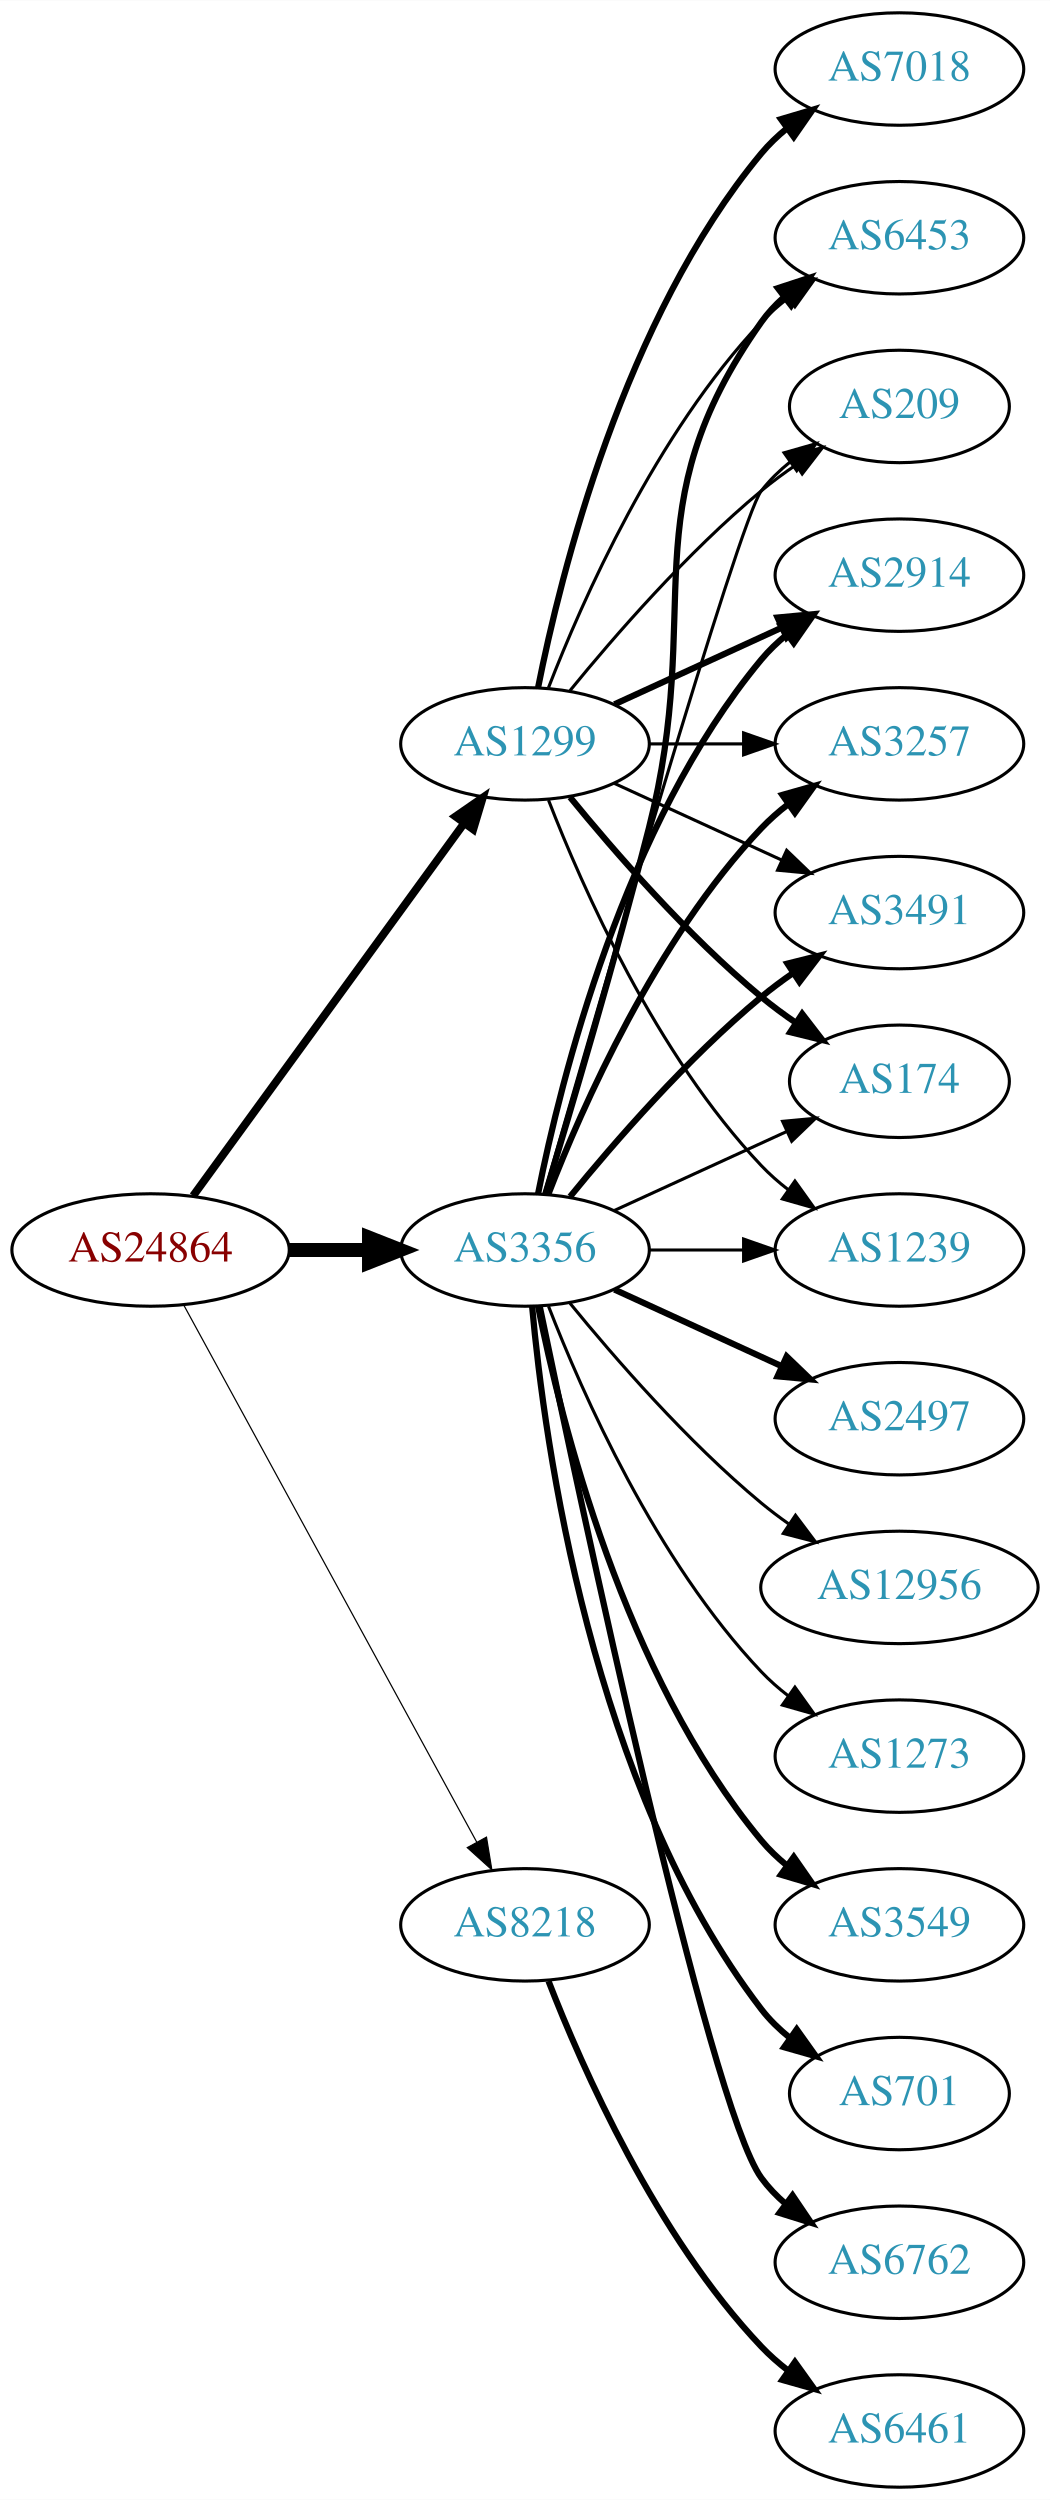
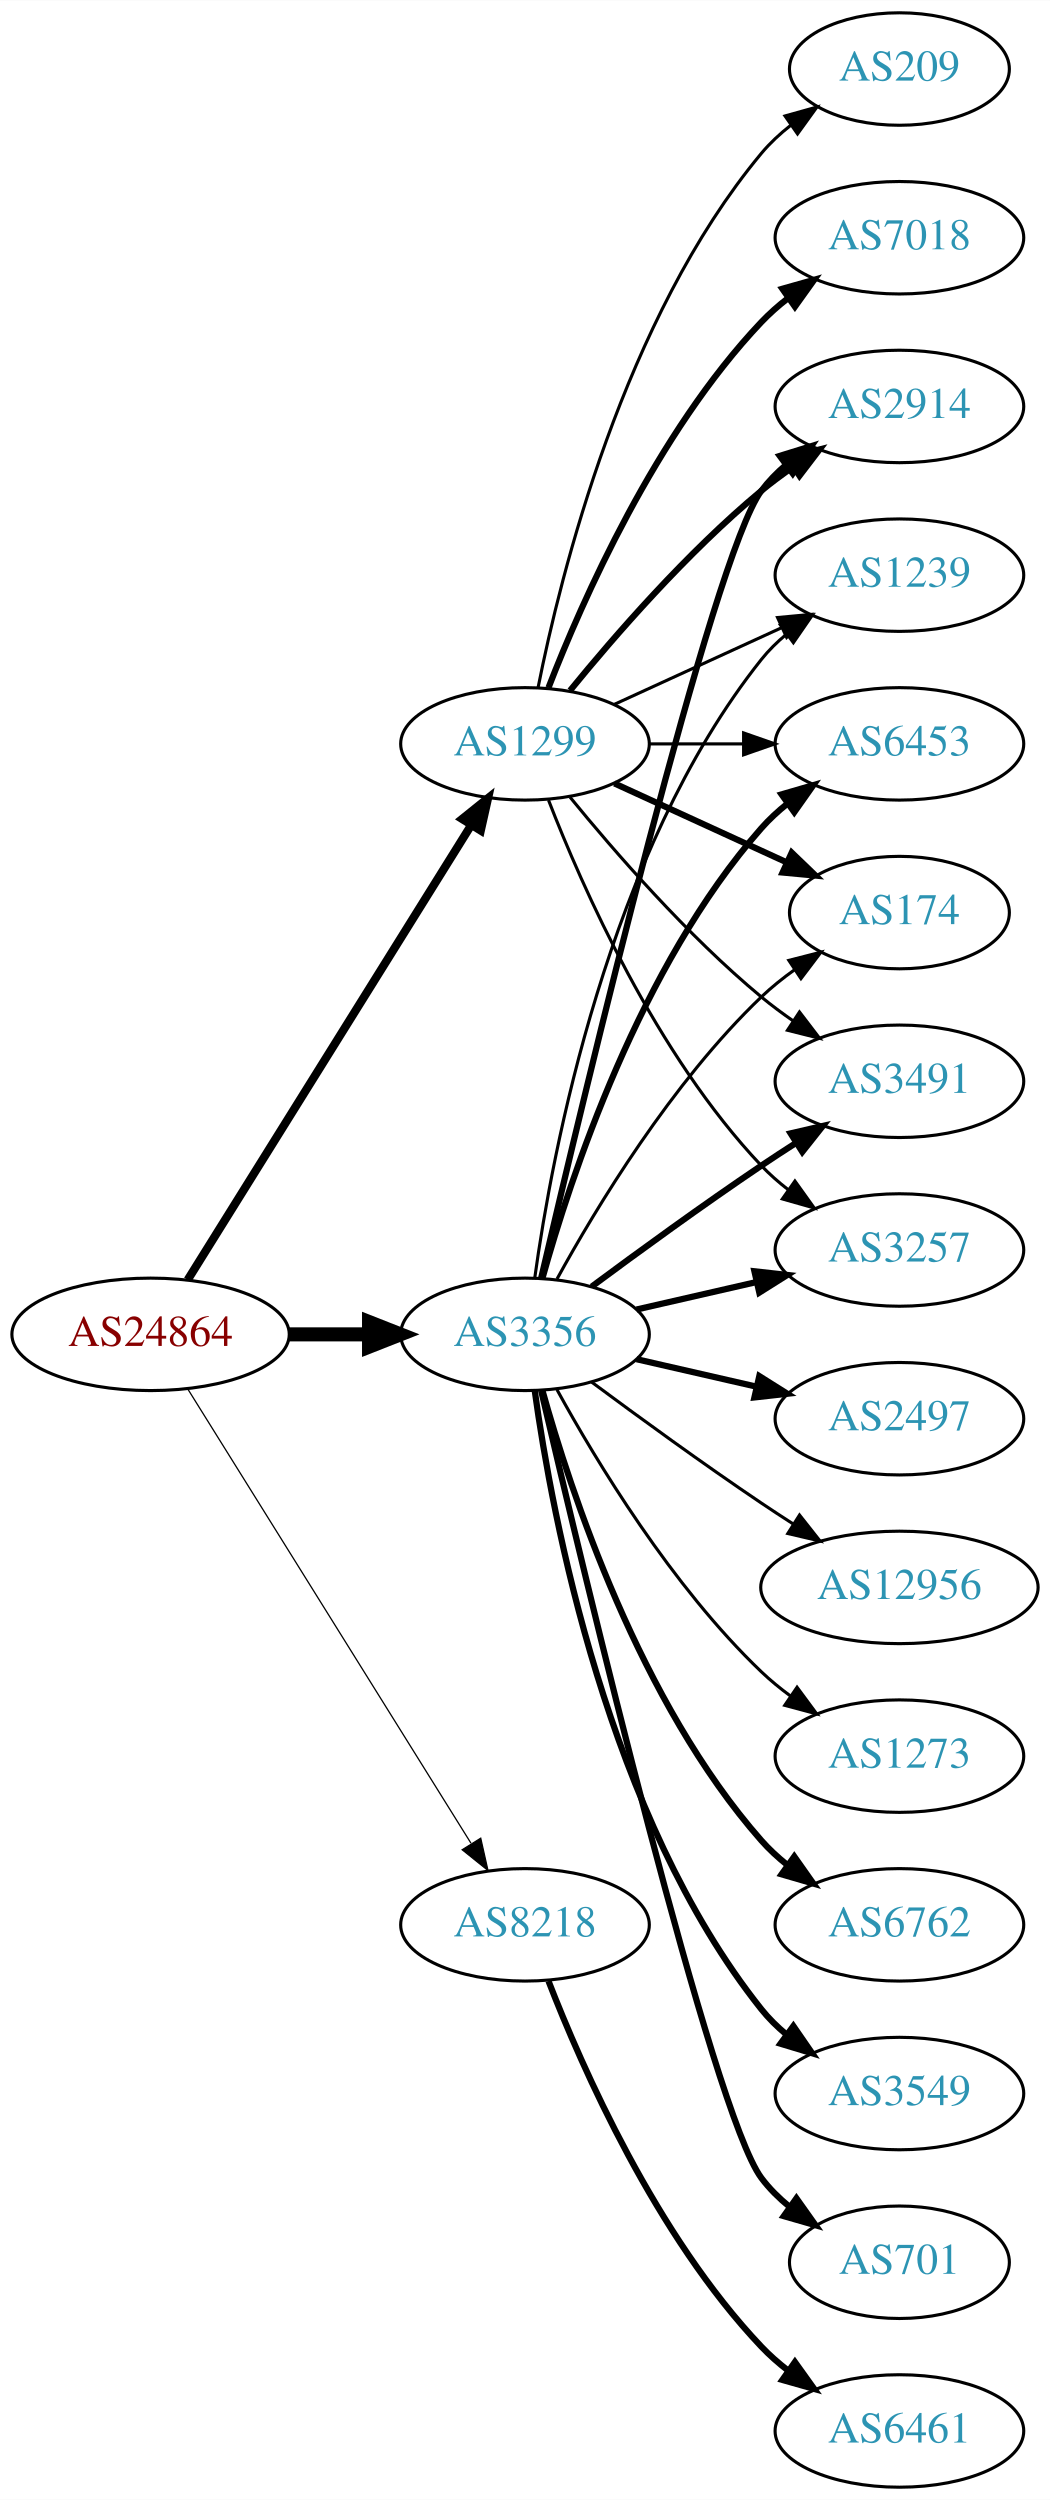
<svg xmlns="http://www.w3.org/2000/svg" xmlns:xlink="http://www.w3.org/1999/xlink" width="336pt" height="800pt" viewBox="0.00 0.00 336.08 800.00">
  <g id="graph0" class="graph" transform="scale(1 1) rotate(0) translate(4 796)">
    <polygon fill="white" stroke="none" points="-4,4 -4,-796 332.077,-796 332.077,4 -4,4" />
    <g id="node1" class="node">
      <g id="a_node1">
        <a xlink:href="/asn/24864" xlink:title="AS24864 ~ Raiffeisen Informatik GmbH [AT]">
-           <ellipse fill="#ffffff" stroke="black" cx="44.196" cy="-396" rx="44.393" ry="18" />
-           <text text-anchor="middle" x="44.196" y="-392.3" font-family="Times,serif" font-size="14.00" fill="#880000">AS24864</text>
+           <ellipse fill="#ffffff" stroke="black" cx="44.196" cy="-369" rx="44.393" ry="18" />
+           <text text-anchor="middle" x="44.196" y="-365.3" font-family="Times,serif" font-size="14.00" fill="#880000">AS24864</text>
        </a>
      </g>
    </g>
    <g id="node2" class="node">
      <g id="a_node2">
        <a xlink:href="/asn/1299" xlink:title="AS1299 ~ Telia Carrier [EU]">
          <ellipse fill="#ffffff" stroke="black" cx="164.039" cy="-558" rx="39.794" ry="18" />
          <text text-anchor="middle" x="164.039" y="-554.3" font-family="Times,serif" font-size="14.00" fill="#2c94b3">AS1299</text>
        </a>
      </g>
    </g>
    <g id="edge1" class="edge">
-       <path fill="none" stroke="black" stroke-width="2.543" d="M57.807,-413.337C78.628,-441.96 120.29,-499.233 144.479,-532.486" />
-       <polygon fill="black" stroke="black" stroke-width="2.543" points="141.805,-534.76 150.518,-540.788 147.466,-530.642 141.805,-534.76" />
+       <path fill="none" stroke="black" stroke-width="2.659" d="M56.071,-386.442C76.855,-419.775 122.315,-492.686 146.744,-531.866" />
+       <polygon fill="black" stroke="black" stroke-width="2.659" points="143.929,-533.966 152.19,-540.6 149.869,-530.263 143.929,-533.966" />
    </g>
    <g id="node3" class="node">
      <g id="a_node3">
        <a xlink:href="/asn/3356" xlink:title="AS3356 ~ Level 3 Parent, LLC [US]">
-           <ellipse fill="#ffffff" stroke="black" cx="164.039" cy="-396" rx="39.794" ry="18" />
-           <text text-anchor="middle" x="164.039" y="-392.3" font-family="Times,serif" font-size="14.00" fill="#2c94b3">AS3356</text>
+           <ellipse fill="#ffffff" stroke="black" cx="164.039" cy="-369" rx="39.794" ry="18" />
+           <text text-anchor="middle" x="164.039" y="-365.3" font-family="Times,serif" font-size="14.00" fill="#2c94b3">AS3356</text>
        </a>
      </g>
    </g>
    <g id="edge2" class="edge">
-       <path fill="none" stroke="black" stroke-width="4.5" d="M88.407,-396C96.72,-396 105.482,-396 113.965,-396" />
-       <polygon fill="black" stroke="black" stroke-width="4.5" points="114.123,-399.938 124.123,-396 114.123,-392.063 114.123,-399.938" />
+       <path fill="none" stroke="black" stroke-width="4.5" d="M88.407,-369C96.72,-369 105.482,-369 113.965,-369" />
+       <polygon fill="black" stroke="black" stroke-width="4.5" points="114.123,-372.938 124.123,-369 114.123,-365.063 114.123,-372.938" />
    </g>
    <g id="node4" class="node">
      <g id="a_node4">
        <a xlink:href="/asn/8218" xlink:title="AS8218 ~ legacy Neotelecoms [FR]">
          <ellipse fill="#ffffff" stroke="black" cx="164.039" cy="-180" rx="39.794" ry="18" />
          <text text-anchor="middle" x="164.039" y="-176.3" font-family="Times,serif" font-size="14.00" fill="#2c94b3">AS8218</text>
        </a>
      </g>
    </g>
    <g id="edge3" class="edge">
-       <path fill="none" stroke="black" stroke-width="0.391" d="M54.84,-378.324C75.521,-340.416 124.234,-251.127 148.613,-206.441" />
-       <polygon fill="black" stroke="black" stroke-width="0.391" points="151.71,-208.072 153.427,-197.617 145.565,-204.72 151.71,-208.072" />
+       <path fill="none" stroke="black" stroke-width="0.409" d="M56.071,-351.558C76.855,-318.225 122.315,-245.314 146.744,-206.134" />
+       <polygon fill="black" stroke="black" stroke-width="0.409" points="149.869,-207.737 152.19,-197.4 143.929,-204.034 149.869,-207.737" />
    </g>
    <g id="node5" class="node">
      <g id="a_node5">
-         <a xlink:href="/asn/2914" xlink:title="AS2914 ~ NTT America, Inc. [US]">
-           <ellipse fill="#ffffff" stroke="black" cx="283.881" cy="-612" rx="39.794" ry="18" />
-           <text text-anchor="middle" x="283.881" y="-608.3" font-family="Times,serif" font-size="14.00" fill="#2c94b3">AS2914</text>
+         <a xlink:href="/asn/174" xlink:title="AS174 ~ Cogent Communications [US]">
+           <ellipse fill="#ffffff" stroke="black" cx="283.881" cy="-504" rx="35.194" ry="18" />
+           <text text-anchor="middle" x="283.881" y="-500.3" font-family="Times,serif" font-size="14.00" fill="#2c94b3">AS174</text>
        </a>
      </g>
    </g>
    <g id="edge4" class="edge">
-       <path fill="none" stroke="black" stroke-width="2" d="M192.667,-570.661C208.624,-577.973 228.895,-587.261 246.178,-595.181" />
-       <polygon fill="black" stroke="black" stroke-width="2" points="244.876,-598.435 255.425,-599.419 247.793,-592.071 244.876,-598.435" />
+       <path fill="none" stroke="black" stroke-width="2" d="M192.667,-545.339C209.084,-537.817 230.065,-528.202 247.662,-520.139" />
+       <polygon fill="black" stroke="black" stroke-width="2" points="249.407,-523.189 257.04,-515.842 246.49,-516.826 249.407,-523.189" />
    </g>
    <g id="node6" class="node">
      <g id="a_node6">
-         <a xlink:href="/asn/3257" xlink:title="AS3257 ~ GTT [DE]">
-           <ellipse fill="#ffffff" stroke="black" cx="283.881" cy="-558" rx="39.794" ry="18" />
-           <text text-anchor="middle" x="283.881" y="-554.3" font-family="Times,serif" font-size="14.00" fill="#2c94b3">AS3257</text>
+         <a xlink:href="/asn/7018" xlink:title="AS7018 ~ AT&amp;T Services, Inc. [US]">
+           <ellipse fill="#ffffff" stroke="black" cx="283.881" cy="-720" rx="39.794" ry="18" />
+           <text text-anchor="middle" x="283.881" y="-716.3" font-family="Times,serif" font-size="14.00" fill="#2c94b3">AS7018</text>
        </a>
      </g>
    </g>
    <g id="edge5" class="edge">
-       <path fill="none" stroke="black" d="M203.951,-558C213.505,-558 223.854,-558 233.817,-558" />
-       <polygon fill="black" stroke="black" points="234.009,-561.5 244.009,-558 234.009,-554.5 234.009,-561.5" />
+       <path fill="none" stroke="black" stroke-width="2" d="M171.562,-575.994C182.312,-603.728 205.969,-657.429 239.685,-693 242.271,-695.728 245.188,-698.294 248.257,-700.677" />
+       <polygon fill="black" stroke="black" stroke-width="2" points="246.411,-703.658 256.605,-706.543 250.435,-697.93 246.411,-703.658" />
    </g>
    <g id="node7" class="node">
      <g id="a_node7">
-         <a xlink:href="/asn/7018" xlink:title="AS7018 ~ AT&amp;T Services, Inc. [US]">
-           <ellipse fill="#ffffff" stroke="black" cx="283.881" cy="-774" rx="39.794" ry="18" />
-           <text text-anchor="middle" x="283.881" y="-770.3" font-family="Times,serif" font-size="14.00" fill="#2c94b3">AS7018</text>
+         <a xlink:href="/asn/3491" xlink:title="AS3491 ~ PCCW Global, Inc. [US]">
+           <ellipse fill="#ffffff" stroke="black" cx="283.881" cy="-450" rx="39.794" ry="18" />
+           <text text-anchor="middle" x="283.881" y="-446.3" font-family="Times,serif" font-size="14.00" fill="#2c94b3">AS3491</text>
        </a>
      </g>
    </g>
    <g id="edge6" class="edge">
-       <path fill="none" stroke="black" stroke-width="2" d="M168.237,-576.073C175.401,-612.141 195.675,-694.125 239.685,-747 242.09,-749.889 244.886,-752.563 247.879,-755.013" />
-       <polygon fill="black" stroke="black" stroke-width="2" points="245.967,-757.95 256.122,-760.973 250.069,-752.277 245.967,-757.95" />
+       <path fill="none" stroke="black" d="M178.458,-540.935C192.572,-523.625 215.987,-496.655 239.685,-477 242.901,-474.332 246.402,-471.73 249.972,-469.259" />
+       <polygon fill="black" stroke="black" points="251.896,-472.183 258.329,-463.764 248.05,-466.334 251.896,-472.183" />
    </g>
    <g id="node8" class="node">
      <g id="a_node8">
-         <a xlink:href="/asn/3491" xlink:title="AS3491 ~ PCCW Global, Inc. [US]">
-           <ellipse fill="#ffffff" stroke="black" cx="283.881" cy="-504" rx="39.794" ry="18" />
-           <text text-anchor="middle" x="283.881" y="-500.3" font-family="Times,serif" font-size="14.00" fill="#2c94b3">AS3491</text>
+         <a xlink:href="/asn/3257" xlink:title="AS3257 ~ GTT [DE]">
+           <ellipse fill="#ffffff" stroke="black" cx="283.881" cy="-396" rx="39.794" ry="18" />
+           <text text-anchor="middle" x="283.881" y="-392.3" font-family="Times,serif" font-size="14.00" fill="#2c94b3">AS3257</text>
        </a>
      </g>
    </g>
    <g id="edge7" class="edge">
-       <path fill="none" stroke="black" d="M192.667,-545.339C208.624,-538.027 228.895,-528.739 246.178,-520.819" />
-       <polygon fill="black" stroke="black" points="247.793,-523.929 255.425,-516.581 244.876,-517.565 247.793,-523.929" />
+       <path fill="none" stroke="black" d="M171.562,-540.006C182.312,-512.272 205.969,-458.571 239.685,-423 242.271,-420.272 245.188,-417.706 248.257,-415.323" />
+       <polygon fill="black" stroke="black" points="250.435,-418.07 256.605,-409.457 246.411,-412.342 250.435,-418.07" />
    </g>
    <g id="node9" class="node">
      <g id="a_node9">
-         <a xlink:href="/asn/174" xlink:title="AS174 ~ Cogent Communications [US]">
-           <ellipse fill="#ffffff" stroke="black" cx="283.881" cy="-450" rx="35.194" ry="18" />
-           <text text-anchor="middle" x="283.881" y="-446.3" font-family="Times,serif" font-size="14.00" fill="#2c94b3">AS174</text>
+         <a xlink:href="/asn/2914" xlink:title="AS2914 ~ NTT America, Inc. [US]">
+           <ellipse fill="#ffffff" stroke="black" cx="283.881" cy="-666" rx="39.794" ry="18" />
+           <text text-anchor="middle" x="283.881" y="-662.3" font-family="Times,serif" font-size="14.00" fill="#2c94b3">AS2914</text>
        </a>
      </g>
    </g>
    <g id="edge8" class="edge">
-       <path fill="none" stroke="black" stroke-width="2" d="M178.458,-540.935C192.572,-523.625 215.987,-496.655 239.685,-477 243.148,-474.128 246.941,-471.331 250.795,-468.692" />
-       <polygon fill="black" stroke="black" stroke-width="2" points="252.757,-471.592 259.228,-463.203 248.938,-465.725 252.757,-471.592" />
+       <path fill="none" stroke="black" stroke-width="2" d="M178.458,-575.065C192.572,-592.375 215.987,-619.345 239.685,-639 242.901,-641.668 246.402,-644.27 249.972,-646.741" />
+       <polygon fill="black" stroke="black" stroke-width="2" points="248.05,-649.666 258.329,-652.236 251.896,-643.817 248.05,-649.666" />
    </g>
    <g id="node10" class="node">
      <g id="a_node10">
        <a xlink:href="/asn/1239" xlink:title="AS1239 ~ Sprint [US]">
-           <ellipse fill="#ffffff" stroke="black" cx="283.881" cy="-396" rx="39.794" ry="18" />
-           <text text-anchor="middle" x="283.881" y="-392.3" font-family="Times,serif" font-size="14.00" fill="#2c94b3">AS1239</text>
+           <ellipse fill="#ffffff" stroke="black" cx="283.881" cy="-612" rx="39.794" ry="18" />
+           <text text-anchor="middle" x="283.881" y="-608.3" font-family="Times,serif" font-size="14.00" fill="#2c94b3">AS1239</text>
        </a>
      </g>
    </g>
    <g id="edge9" class="edge">
-       <path fill="none" stroke="black" d="M171.562,-540.006C182.312,-512.272 205.969,-458.571 239.685,-423 242.271,-420.272 245.188,-417.706 248.257,-415.323" />
-       <polygon fill="black" stroke="black" points="250.435,-418.07 256.605,-409.457 246.411,-412.342 250.435,-418.07" />
+       <path fill="none" stroke="black" d="M192.667,-570.661C208.624,-577.973 228.895,-587.261 246.178,-595.181" />
+       <polygon fill="black" stroke="black" points="244.876,-598.435 255.425,-599.419 247.793,-592.071 244.876,-598.435" />
    </g>
    <g id="node11" class="node">
      <g id="a_node11">
        <a xlink:href="/asn/6453" xlink:title="AS6453 ~ TATA COMMUNICATIONS (AMERICA) INC [US]">
-           <ellipse fill="#ffffff" stroke="black" cx="283.881" cy="-720" rx="39.794" ry="18" />
-           <text text-anchor="middle" x="283.881" y="-716.3" font-family="Times,serif" font-size="14.00" fill="#2c94b3">AS6453</text>
+           <ellipse fill="#ffffff" stroke="black" cx="283.881" cy="-558" rx="39.794" ry="18" />
+           <text text-anchor="middle" x="283.881" y="-554.3" font-family="Times,serif" font-size="14.00" fill="#2c94b3">AS6453</text>
        </a>
      </g>
    </g>
    <g id="edge10" class="edge">
-       <path fill="none" stroke="black" d="M171.562,-575.994C182.312,-603.728 205.969,-657.429 239.685,-693 242.271,-695.728 245.188,-698.294 248.257,-700.677" />
-       <polygon fill="black" stroke="black" points="246.411,-703.658 256.605,-706.543 250.435,-697.93 246.411,-703.658" />
+       <path fill="none" stroke="black" d="M203.951,-558C213.505,-558 223.854,-558 233.817,-558" />
+       <polygon fill="black" stroke="black" points="234.009,-561.5 244.009,-558 234.009,-554.5 234.009,-561.5" />
    </g>
    <g id="node12" class="node">
      <g id="a_node12">
        <a xlink:href="/asn/209" xlink:title="AS209 ~ CenturyLink Communications, LLC [US]">
-           <ellipse fill="#ffffff" stroke="black" cx="283.881" cy="-666" rx="35.194" ry="18" />
-           <text text-anchor="middle" x="283.881" y="-662.3" font-family="Times,serif" font-size="14.00" fill="#2c94b3">AS209</text>
+           <ellipse fill="#ffffff" stroke="black" cx="283.881" cy="-774" rx="35.194" ry="18" />
+           <text text-anchor="middle" x="283.881" y="-770.3" font-family="Times,serif" font-size="14.00" fill="#2c94b3">AS209</text>
        </a>
      </g>
    </g>
    <g id="edge11" class="edge">
-       <path fill="none" stroke="black" d="M178.458,-575.065C192.572,-592.375 215.987,-619.345 239.685,-639 243.148,-641.872 246.941,-644.669 250.795,-647.308" />
-       <polygon fill="black" stroke="black" points="248.938,-650.275 259.228,-652.797 252.757,-644.408 248.938,-650.275" />
+       <path fill="none" stroke="black" d="M168.237,-576.073C175.401,-612.141 195.675,-694.125 239.685,-747 242.422,-750.288 245.667,-753.298 249.13,-756.017" />
+       <polygon fill="black" stroke="black" points="247.265,-758.983 257.471,-761.827 251.267,-753.239 247.265,-758.983" />
+     </g>
+     <g id="edge22" class="edge">
+       <path fill="none" stroke="black" d="M174.28,-386.713C186.825,-409.561 211.002,-449.611 239.685,-477 242.939,-480.107 246.606,-483.046 250.393,-485.76" />
+       <polygon fill="black" stroke="black" points="248.495,-488.701 258.761,-491.322 252.37,-482.872 248.495,-488.701" />
    </g>
    <g id="edge16" class="edge">
-       <path fill="none" stroke="black" stroke-width="2" d="M168.237,-414.073C175.401,-450.141 195.675,-532.125 239.685,-585 242.09,-587.889 244.886,-590.563 247.879,-593.013" />
-       <polygon fill="black" stroke="black" stroke-width="2" points="245.967,-595.95 256.122,-598.973 250.069,-590.277 245.967,-595.95" />
-     </g>
-     <g id="edge20" class="edge">
-       <path fill="none" stroke="black" stroke-width="2" d="M171.562,-413.994C182.312,-441.728 205.969,-495.429 239.685,-531 242.271,-533.728 245.188,-536.294 248.257,-538.677" />
-       <polygon fill="black" stroke="black" stroke-width="2" points="246.411,-541.658 256.605,-544.543 250.435,-535.93 246.411,-541.658" />
-     </g>
-     <g id="edge12" class="edge">
-       <path fill="none" stroke="black" stroke-width="2" d="M178.458,-413.065C192.572,-430.375 215.987,-457.345 239.685,-477 242.901,-479.668 246.402,-482.27 249.972,-484.741" />
-       <polygon fill="black" stroke="black" stroke-width="2" points="248.05,-487.666 258.329,-490.236 251.896,-481.817 248.05,-487.666" />
-     </g>
-     <g id="edge22" class="edge">
-       <path fill="none" stroke="black" d="M192.667,-408.661C209.084,-416.183 230.065,-425.798 247.662,-433.861" />
-       <polygon fill="black" stroke="black" points="246.49,-437.174 257.04,-438.158 249.407,-430.811 246.49,-437.174" />
+       <path fill="none" stroke="black" stroke-width="2" d="M185.369,-384.277C200.231,-395.304 220.976,-410.407 239.685,-423 243.234,-425.389 246.984,-427.839 250.733,-430.242" />
+       <polygon fill="black" stroke="black" stroke-width="2" points="249.059,-433.325 259.381,-435.712 252.801,-427.409 249.059,-433.325" />
+     </g>
+     <g id="edge21" class="edge">
+       <path fill="none" stroke="black" stroke-width="2" d="M199.758,-376.955C211.758,-379.704 225.379,-382.825 238.071,-385.733" />
+       <polygon fill="black" stroke="black" stroke-width="2" points="237.474,-389.187 248.003,-388.009 239.037,-382.364 237.474,-389.187" />
+     </g>
+     <g id="edge18" class="edge">
+       <path fill="none" stroke="black" stroke-width="2" d="M169.244,-387.133C182.613,-444.299 224.163,-618.194 239.685,-639 241.933,-642.013 244.624,-644.769 247.551,-647.272" />
+       <polygon fill="black" stroke="black" stroke-width="2" points="245.582,-650.169 255.702,-653.303 249.746,-644.542 245.582,-650.169" />
    </g>
    <g id="edge15" class="edge">
-       <path fill="none" stroke="black" d="M203.951,-396C213.505,-396 223.854,-396 233.817,-396" />
-       <polygon fill="black" stroke="black" points="234.009,-399.5 244.009,-396 234.009,-392.5 234.009,-399.5" />
-     </g>
-     <g id="edge14" class="edge">
-       <path fill="none" stroke="black" stroke-width="2" d="M170.509,-413.814C178.328,-439.554 192.942,-488.705 203.685,-531 221.843,-602.486 197.106,-632.775 239.685,-693 241.676,-695.816 244.063,-698.401 246.679,-700.76" />
-       <polygon fill="black" stroke="black" stroke-width="2" points="244.978,-703.865 255.048,-707.162 249.232,-698.306 244.978,-703.865" />
-     </g>
-     <g id="edge24" class="edge">
-       <path fill="none" stroke="black" d="M170.153,-413.859C185.824,-468.407 232.543,-629.704 239.685,-639 242.292,-642.393 245.455,-645.467 248.873,-648.223" />
-       <polygon fill="black" stroke="black" points="246.976,-651.168 257.164,-654.073 251.011,-645.448 246.976,-651.168" />
+       <path fill="none" stroke="black" d="M167.178,-387.17C172.678,-426.974 190.504,-523.233 239.685,-585 242.026,-587.94 244.781,-590.649 247.747,-593.121" />
+       <polygon fill="black" stroke="black" points="245.812,-596.042 255.953,-599.11 249.939,-590.388 245.812,-596.042" />
+     </g>
+     <g id="edge17" class="edge">
+       <path fill="none" stroke="black" stroke-width="2" d="M169.612,-386.946C178.517,-418.995 200.801,-486.842 239.685,-531 242.169,-533.821 245.019,-536.449 248.044,-538.871" />
+       <polygon fill="black" stroke="black" stroke-width="2" points="246.162,-541.828 256.334,-544.791 250.23,-536.131 246.162,-541.828" />
    </g>
    <g id="node13" class="node">
      <g id="a_node13">
-         <a xlink:href="/asn/3549" xlink:title="AS3549 ~ Level 3 Parent, LLC [US]">
+         <a xlink:href="/asn/6762" xlink:title="AS6762 ~ TELECOM ITALIA SPARKLE S.p.A. [IT]">
          <ellipse fill="#ffffff" stroke="black" cx="283.881" cy="-180" rx="39.794" ry="18" />
-           <text text-anchor="middle" x="283.881" y="-176.3" font-family="Times,serif" font-size="14.00" fill="#2c94b3">AS3549</text>
-         </a>
-       </g>
-     </g>
-     <g id="edge13" class="edge">
-       <path fill="none" stroke="black" stroke-width="2" d="M168.237,-377.927C175.401,-341.859 195.675,-259.875 239.685,-207 242.09,-204.111 244.886,-201.437 247.879,-198.987" />
-       <polygon fill="black" stroke="black" stroke-width="2" points="250.069,-201.723 256.122,-193.027 245.967,-196.05 250.069,-201.723" />
+           <text text-anchor="middle" x="283.881" y="-176.3" font-family="Times,serif" font-size="14.00" fill="#2c94b3">AS6762</text>
+         </a>
+       </g>
+     </g>
+     <g id="edge12" class="edge">
+       <path fill="none" stroke="black" stroke-width="2" d="M169.612,-351.054C178.517,-319.005 200.801,-251.158 239.685,-207 242.169,-204.179 245.019,-201.551 248.044,-199.129" />
+       <polygon fill="black" stroke="black" stroke-width="2" points="250.23,-201.869 256.334,-193.209 246.162,-196.172 250.23,-201.869" />
    </g>
    <g id="node14" class="node">
      <g id="a_node14">
-         <a xlink:href="/asn/701" xlink:title="AS701 ~ UUNET [US]">
-           <ellipse fill="#ffffff" stroke="black" cx="283.881" cy="-126" rx="35.194" ry="18" />
-           <text text-anchor="middle" x="283.881" y="-122.3" font-family="Times,serif" font-size="14.00" fill="#2c94b3">AS701</text>
-         </a>
-       </g>
-     </g>
-     <g id="edge17" class="edge">
-       <path fill="none" stroke="black" stroke-width="2" d="M166.323,-377.883C170.221,-334.668 185.238,-223.869 239.685,-153 242.292,-149.607 245.455,-146.533 248.873,-143.777" />
-       <polygon fill="black" stroke="black" stroke-width="2" points="251.011,-146.552 257.164,-137.927 246.976,-140.832 251.011,-146.552" />
+         <a xlink:href="/asn/3549" xlink:title="AS3549 ~ Level 3 Parent, LLC [US]">
+           <ellipse fill="#ffffff" stroke="black" cx="283.881" cy="-126" rx="39.794" ry="18" />
+           <text text-anchor="middle" x="283.881" y="-122.3" font-family="Times,serif" font-size="14.00" fill="#2c94b3">AS3549</text>
+         </a>
+       </g>
+     </g>
+     <g id="edge13" class="edge">
+       <path fill="none" stroke="black" stroke-width="2" d="M167.178,-350.83C172.678,-311.026 190.504,-214.767 239.685,-153 242.026,-150.06 244.781,-147.351 247.747,-144.879" />
+       <polygon fill="black" stroke="black" stroke-width="2" points="249.939,-147.612 255.953,-138.89 245.812,-141.958 249.939,-147.612" />
    </g>
    <g id="node15" class="node">
      <g id="a_node15">
-         <a xlink:href="/asn/6762" xlink:title="AS6762 ~ TELECOM ITALIA SPARKLE S.p.A. [IT]">
-           <ellipse fill="#ffffff" stroke="black" cx="283.881" cy="-72" rx="39.794" ry="18" />
-           <text text-anchor="middle" x="283.881" y="-68.3" font-family="Times,serif" font-size="14.00" fill="#2c94b3">AS6762</text>
-         </a>
-       </g>
-     </g>
-     <g id="edge18" class="edge">
-       <path fill="none" stroke="black" stroke-width="2" d="M168.787,-377.791C181.456,-316.788 222.829,-122.158 239.685,-99 241.897,-95.961 244.565,-93.187 247.477,-90.674" />
-       <polygon fill="black" stroke="black" stroke-width="2" points="249.672,-93.403 255.608,-84.627 245.495,-87.786 249.672,-93.403" />
+         <a xlink:href="/asn/701" xlink:title="AS701 ~ UUNET [US]">
+           <ellipse fill="#ffffff" stroke="black" cx="283.881" cy="-72" rx="35.194" ry="18" />
+           <text text-anchor="middle" x="283.881" y="-68.3" font-family="Times,serif" font-size="14.00" fill="#2c94b3">AS701</text>
+         </a>
+       </g>
+     </g>
+     <g id="edge14" class="edge">
+       <path fill="none" stroke="black" stroke-width="2" d="M169.244,-350.867C182.613,-293.701 224.163,-119.806 239.685,-99 242.243,-95.571 245.377,-92.474 248.778,-89.705" />
+       <polygon fill="black" stroke="black" stroke-width="2" points="250.916,-92.479 257.051,-83.841 246.868,-86.769 250.916,-92.479" />
    </g>
    <g id="node16" class="node">
      <g id="a_node16">
        <a xlink:href="/asn/2497" xlink:title="AS2497 ~ Internet Initiative Japan Inc. [JP]">
          <ellipse fill="#ffffff" stroke="black" cx="283.881" cy="-342" rx="39.794" ry="18" />
          <text text-anchor="middle" x="283.881" y="-338.3" font-family="Times,serif" font-size="14.00" fill="#2c94b3">AS2497</text>
        </a>
      </g>
    </g>
    <g id="edge19" class="edge">
-       <path fill="none" stroke="black" stroke-width="2" d="M192.667,-383.339C208.624,-376.027 228.895,-366.739 246.178,-358.819" />
-       <polygon fill="black" stroke="black" stroke-width="2" points="247.793,-361.929 255.425,-354.581 244.876,-355.565 247.793,-361.929" />
+       <path fill="none" stroke="black" stroke-width="2" d="M199.758,-361.045C211.758,-358.296 225.379,-355.175 238.071,-352.267" />
+       <polygon fill="black" stroke="black" stroke-width="2" points="239.037,-355.636 248.003,-349.991 237.474,-348.813 239.037,-355.636" />
    </g>
    <g id="node17" class="node">
      <g id="a_node17">
        <a xlink:href="/asn/12956" xlink:title="AS12956 ~ TELXIUS [ES]">
          <ellipse fill="#ffffff" stroke="black" cx="283.881" cy="-288" rx="44.393" ry="18" />
          <text text-anchor="middle" x="283.881" y="-284.3" font-family="Times,serif" font-size="14.00" fill="#2c94b3">AS12956</text>
        </a>
      </g>
    </g>
-     <g id="edge21" class="edge">
-       <path fill="none" stroke="black" d="M178.458,-378.935C192.572,-361.625 215.987,-334.655 239.685,-315 242.423,-312.729 245.367,-310.506 248.384,-308.37" />
-       <polygon fill="black" stroke="black" points="250.61,-311.092 256.973,-302.621 246.716,-305.275 250.61,-311.092" />
+     <g id="edge20" class="edge">
+       <path fill="none" stroke="black" d="M185.369,-353.723C200.231,-342.696 220.976,-327.593 239.685,-315 242.975,-312.785 246.438,-310.518 249.912,-308.285" />
+       <polygon fill="black" stroke="black" points="251.909,-311.163 258.479,-302.852 248.16,-305.252 251.909,-311.163" />
    </g>
    <g id="node18" class="node">
      <g id="a_node18">
-         <a xlink:href="/asn/1273" xlink:title="AS1273 ~ Vodafone Group PLC [EU]">
+         <a xlink:href="/asn/1273" xlink:title="AS1273 ~ RIPE Network Coordination Centre [NL]">
          <ellipse fill="#ffffff" stroke="black" cx="283.881" cy="-234" rx="39.794" ry="18" />
          <text text-anchor="middle" x="283.881" y="-230.3" font-family="Times,serif" font-size="14.00" fill="#2c94b3">AS1273</text>
        </a>
      </g>
    </g>
    <g id="edge23" class="edge">
-       <path fill="none" stroke="black" d="M171.562,-378.006C182.312,-350.272 205.969,-296.571 239.685,-261 242.271,-258.272 245.188,-255.706 248.257,-253.323" />
-       <polygon fill="black" stroke="black" points="250.435,-256.07 256.605,-247.457 246.411,-250.342 250.435,-256.07" />
+       <path fill="none" stroke="black" d="M174.28,-351.287C186.825,-328.439 211.002,-288.389 239.685,-261 242.553,-258.261 245.742,-255.653 249.051,-253.215" />
+       <polygon fill="black" stroke="black" points="251.114,-256.044 257.411,-247.523 247.175,-250.258 251.114,-256.044" />
    </g>
    <g id="node19" class="node">
      <g id="a_node19">
        <a xlink:href="/asn/6461" xlink:title="AS6461 ~ Zayo Bandwidth [US]">
          <ellipse fill="#ffffff" stroke="black" cx="283.881" cy="-18" rx="39.794" ry="18" />
          <text text-anchor="middle" x="283.881" y="-14.3" font-family="Times,serif" font-size="14.00" fill="#2c94b3">AS6461</text>
        </a>
      </g>
    </g>
-     <g id="edge25" class="edge">
+     <g id="edge24" class="edge">
      <path fill="none" stroke="black" stroke-width="2" d="M171.562,-162.006C182.312,-134.272 205.969,-80.571 239.685,-45 242.271,-42.272 245.188,-39.706 248.257,-37.323" />
      <polygon fill="black" stroke="black" stroke-width="2" points="250.435,-40.069 256.605,-31.457 246.411,-34.342 250.435,-40.069" />
    </g>
  </g>
</svg>
